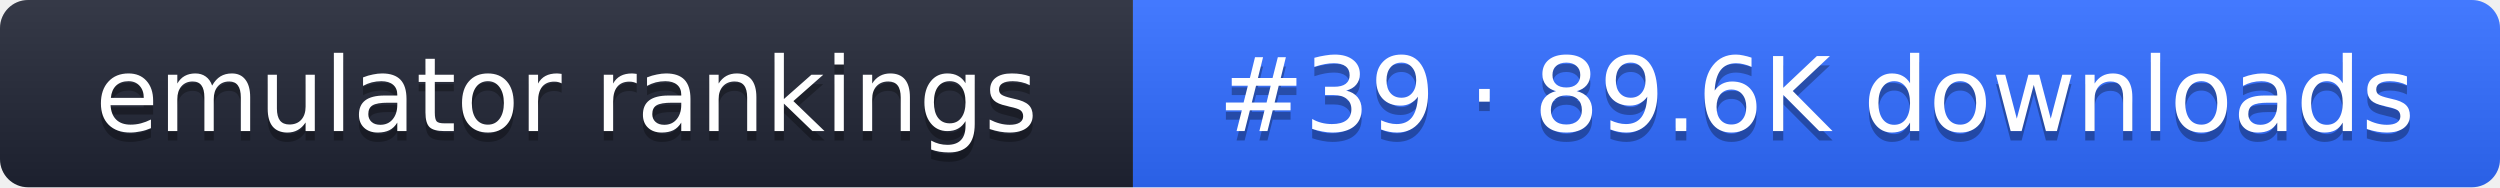
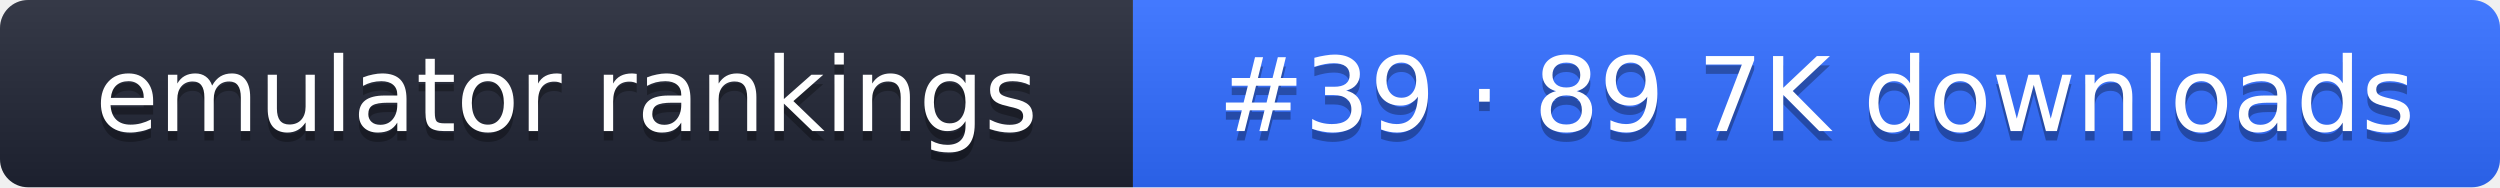
- <svg xmlns="http://www.w3.org/2000/svg" width="267" height="20" role="img" aria-label="emulator rankings: #39 · 89.6K downloads">
+ <svg xmlns="http://www.w3.org/2000/svg" width="267" height="20" role="img" aria-label="emulator rankings: #39 · 89.7K downloads">
  <linearGradient id="g" x2="0" y2="100%">
    <stop offset="0" stop-color="#fff" stop-opacity=".1" />
    <stop offset="1" stop-opacity=".1" />
  </linearGradient>
  <clipPath id="r">
    <rect width="267" height="20" rx="3" fill="#fff" />
  </clipPath>
  <g clip-path="url(#r)">
    <rect width="121" height="20" fill="#1f2433" />
    <rect x="121" width="146" height="20" fill="#2f6bff" />
    <rect width="267" height="20" fill="url(#g)" />
  </g>
  <g fill="#fff" text-anchor="middle" font-family="Verdana,DejaVu Sans,sans-serif" font-size="11">
    <text x="60.5" y="15" fill="#010101" fill-opacity=".3">emulator rankings</text>
    <text x="60.5" y="14">emulator rankings</text>
-     <text x="194" y="15" fill="#010101" fill-opacity=".3">#39 · 89.6K downloads</text>
-     <text x="194" y="14">#39 · 89.6K downloads</text>
+     <text x="194" y="15" fill="#010101" fill-opacity=".3">#39 · 89.7K downloads</text>
+     <text x="194" y="14">#39 · 89.7K downloads</text>
  </g>
</svg>
